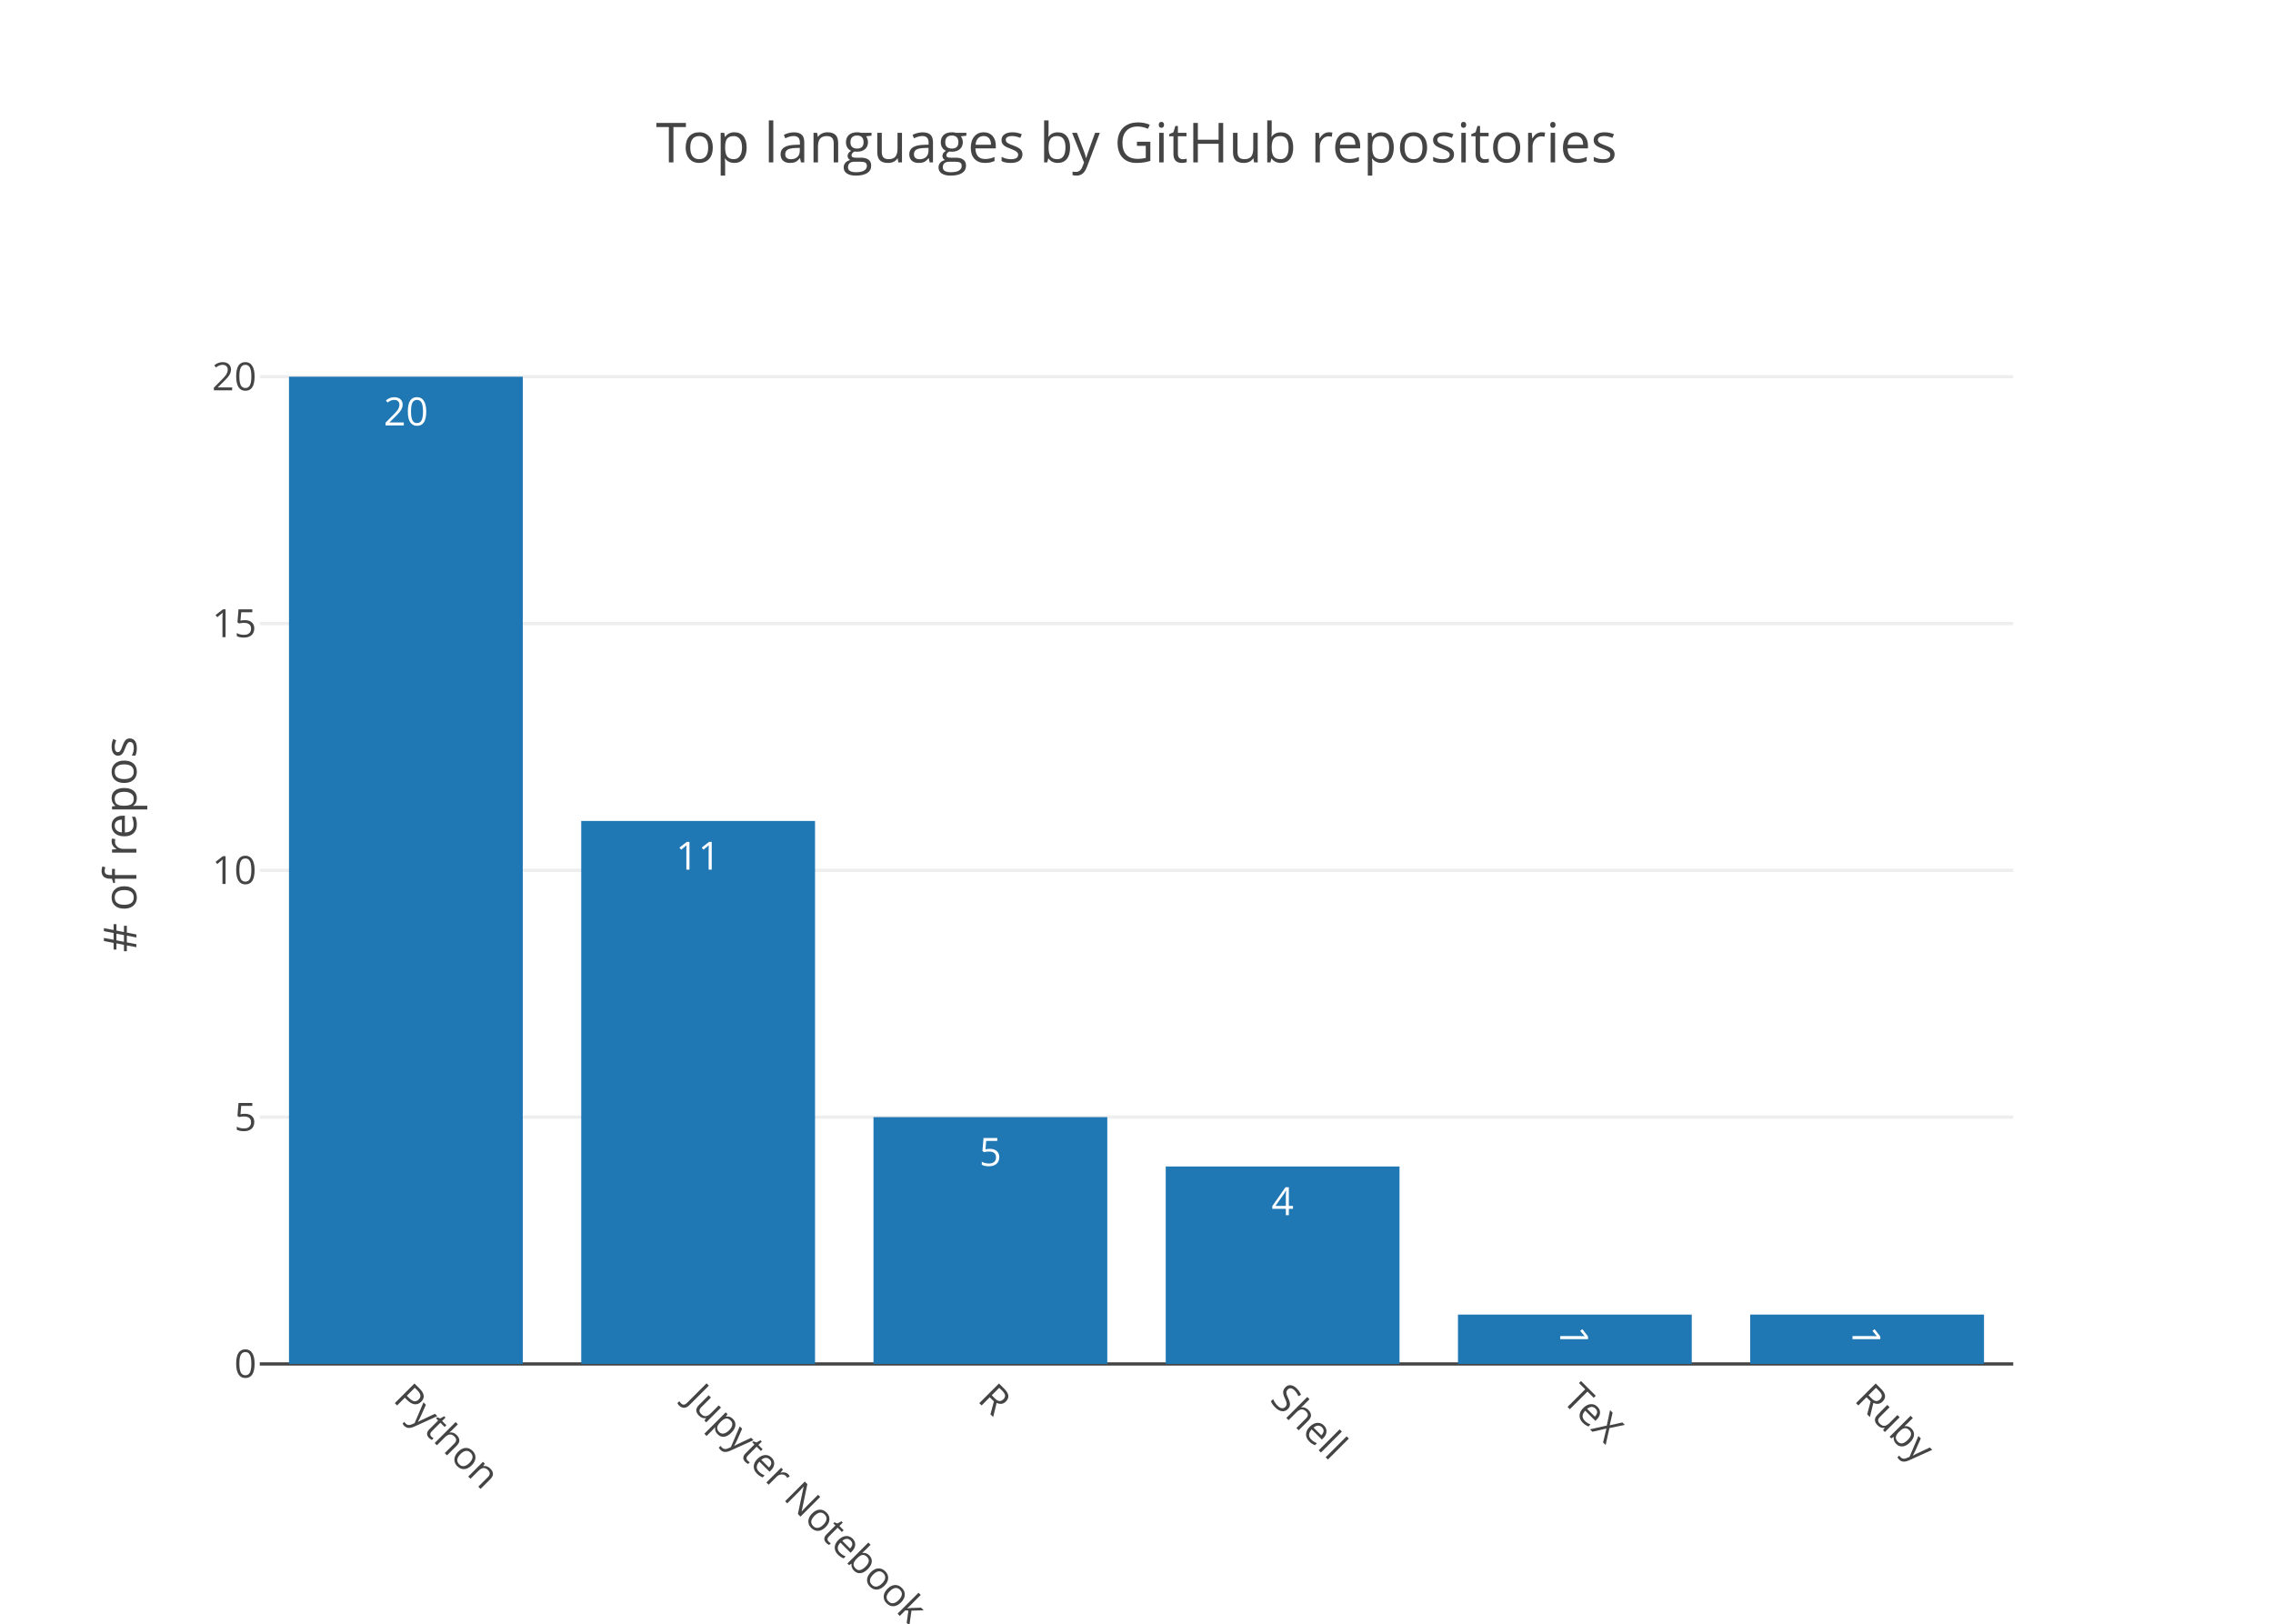
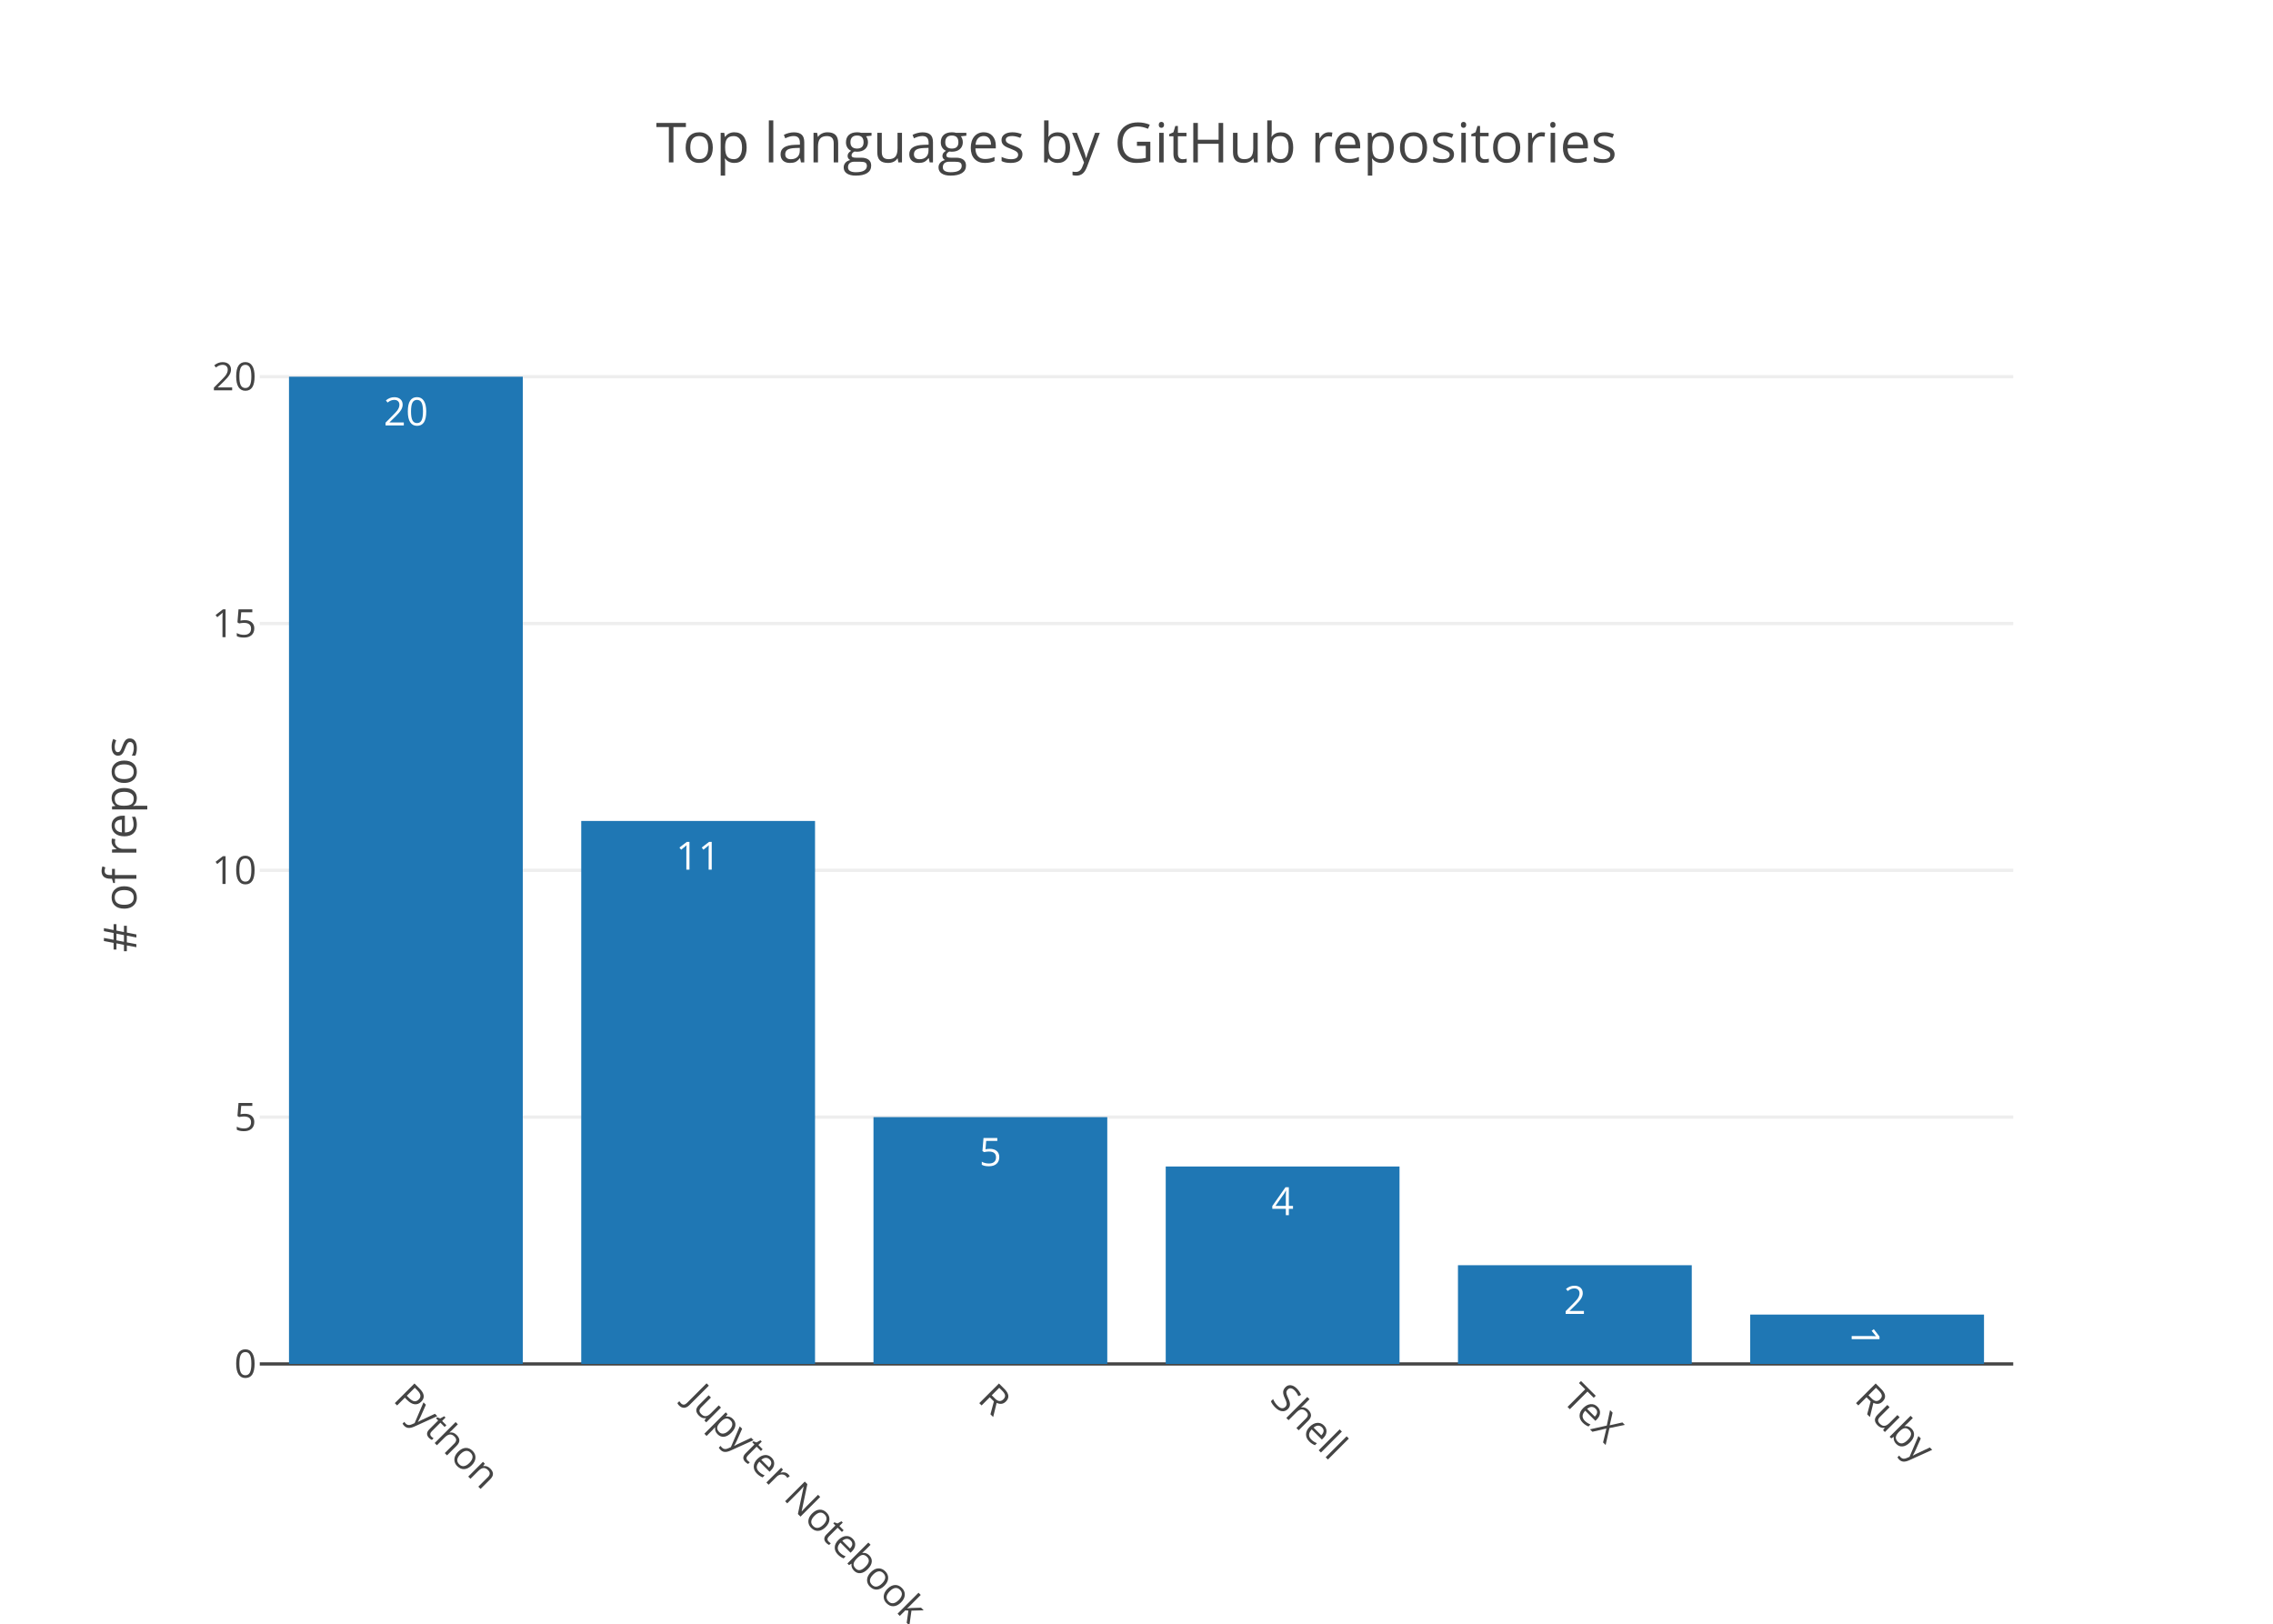
<svg xmlns="http://www.w3.org/2000/svg" class="main-svg" width="700" height="500" viewBox="0 0 700 500">
  <rect x="0" y="0" width="700" height="500" style="fill: rgb(255, 255, 255); fill-opacity: 1;" />
-   <defs id="defs-cc0f56">
+   <defs id="defs-87fc6c">
    <g class="clips">
-       <clipPath id="clipcc0f56xyplot" class="plotclip">
+       <clipPath id="clip87fc6cxyplot" class="plotclip">
        <rect width="540" height="320" />
      </clipPath>
-       <clipPath class="axesclip" id="clipcc0f56x">
+       <clipPath class="axesclip" id="clip87fc6cx">
        <rect x="80" y="0" width="540" height="500" />
      </clipPath>
-       <clipPath class="axesclip" id="clipcc0f56y">
+       <clipPath class="axesclip" id="clip87fc6cy">
        <rect x="0" y="100" width="700" height="320" />
      </clipPath>
-       <clipPath class="axesclip" id="clipcc0f56xy">
+       <clipPath class="axesclip" id="clip87fc6cxy">
        <rect x="80" y="100" width="540" height="320" />
      </clipPath>
    </g>
    <g class="gradients" />
  </defs>
  <g class="bglayer" />
  <g class="layer-below">
    <g class="imagelayer" />
    <g class="shapelayer" />
  </g>
  <g class="cartesianlayer">
    <g class="subplot xy">
      <g class="layer-subplot">
        <g class="shapelayer" />
        <g class="imagelayer" />
      </g>
      <g class="gridlayer">
        <g class="x" />
        <g class="y">
          <path class="ygrid crisp" transform="translate(0,344)" d="M80,0h540" style="stroke: rgb(238, 238, 238); stroke-opacity: 1; stroke-width: 1px;" />
          <path class="ygrid crisp" transform="translate(0,268)" d="M80,0h540" style="stroke: rgb(238, 238, 238); stroke-opacity: 1; stroke-width: 1px;" />
          <path class="ygrid crisp" transform="translate(0,192)" d="M80,0h540" style="stroke: rgb(238, 238, 238); stroke-opacity: 1; stroke-width: 1px;" />
          <path class="ygrid crisp" transform="translate(0,116)" d="M80,0h540" style="stroke: rgb(238, 238, 238); stroke-opacity: 1; stroke-width: 1px;" />
        </g>
      </g>
      <g class="zerolinelayer">
        <path class="yzl zl crisp" transform="translate(0,420)" d="M80,0h540" style="stroke: rgb(68, 68, 68); stroke-opacity: 1; stroke-width: 1px;" />
      </g>
      <path class="xlines-below" />
      <path class="ylines-below" />
      <g class="overlines-below" />
      <g class="xaxislayer-below" />
      <g class="yaxislayer-below" />
      <g class="overaxes-below" />
-       <g class="plot" transform="translate(80, 100)" clip-path="url('#clipcc0f56xyplot')">
+       <g class="plot" transform="translate(80, 100)" clip-path="url('#clip87fc6cxyplot')">
        <g class="barlayer mlayer">
          <g class="trace bars" style="opacity: 1;">
            <g class="points">
              <g class="point">
                <path d="M9,320V16H81V320Z" style="vector-effect: non-scaling-stroke; opacity: 1; stroke-width: 0px; fill: rgb(31, 119, 180); fill-opacity: 1;" />
                <text class="bartext bartext-inside" transform="translate(45 31)" text-anchor="middle" data-notex="1" x="0" y="0" style="font-family: 'Open Sans', verdana, arial, sans-serif; font-size: 12px; fill: rgb(255, 255, 255); fill-opacity: 1; white-space: pre;">20</text>
              </g>
              <g class="point">
                <path d="M99,320V152.8H171V320Z" style="vector-effect: non-scaling-stroke; opacity: 1; stroke-width: 0px; fill: rgb(31, 119, 180); fill-opacity: 1;" />
                <text class="bartext bartext-inside" transform="translate(135 167.8)" text-anchor="middle" data-notex="1" x="0" y="0" style="font-family: 'Open Sans', verdana, arial, sans-serif; font-size: 12px; fill: rgb(255, 255, 255); fill-opacity: 1; white-space: pre;">11</text>
              </g>
              <g class="point">
                <path d="M189,320V244H261V320Z" style="vector-effect: non-scaling-stroke; opacity: 1; stroke-width: 0px; fill: rgb(31, 119, 180); fill-opacity: 1;" />
                <text class="bartext bartext-inside" transform="translate(225 259)" text-anchor="middle" data-notex="1" x="0" y="0" style="font-family: 'Open Sans', verdana, arial, sans-serif; font-size: 12px; fill: rgb(255, 255, 255); fill-opacity: 1; white-space: pre;">5</text>
              </g>
              <g class="point">
                <path d="M279,320V259.2H351V320Z" style="vector-effect: non-scaling-stroke; opacity: 1; stroke-width: 0px; fill: rgb(31, 119, 180); fill-opacity: 1;" />
                <text class="bartext bartext-inside" transform="translate(315 274.2)" text-anchor="middle" data-notex="1" x="0" y="0" style="font-family: 'Open Sans', verdana, arial, sans-serif; font-size: 12px; fill: rgb(255, 255, 255); fill-opacity: 1; white-space: pre;">4</text>
              </g>
              <g class="point">
-                 <path d="M369,320V304.8H441V320Z" style="vector-effect: non-scaling-stroke; opacity: 1; stroke-width: 0px; fill: rgb(31, 119, 180); fill-opacity: 1;" />
-                 <text class="bartext bartext-inside" transform="translate(405 316.1125)rotate(90 0 -4.5) " text-anchor="middle" data-notex="1" x="0" y="0" style="font-family: 'Open Sans', verdana, arial, sans-serif; font-size: 12px; fill: rgb(255, 255, 255); fill-opacity: 1; white-space: pre;">1</text>
+                 <path d="M369,320V289.6H441V320Z" style="vector-effect: non-scaling-stroke; opacity: 1; stroke-width: 0px; fill: rgb(31, 119, 180); fill-opacity: 1;" />
+                 <text class="bartext bartext-inside" transform="translate(405 304.6)" text-anchor="middle" data-notex="1" x="0" y="0" style="font-family: 'Open Sans', verdana, arial, sans-serif; font-size: 12px; fill: rgb(255, 255, 255); fill-opacity: 1; white-space: pre;">2</text>
              </g>
              <g class="point">
                <path d="M459,320V304.8H531V320Z" style="vector-effect: non-scaling-stroke; opacity: 1; stroke-width: 0px; fill: rgb(31, 119, 180); fill-opacity: 1;" />
-                 <text class="bartext bartext-inside" transform="translate(495 316.1125)rotate(90 0 -4.5) " text-anchor="middle" data-notex="1" x="0" y="0" style="font-family: 'Open Sans', verdana, arial, sans-serif; font-size: 12px; fill: rgb(255, 255, 255); fill-opacity: 1; white-space: pre;">1</text>
+                 <text class="bartext bartext-inside" transform="translate(495 316.3625)rotate(90 0 -4.75) " text-anchor="middle" data-notex="1" x="0" y="0" style="font-family: 'Open Sans', verdana, arial, sans-serif; font-size: 12px; fill: rgb(255, 255, 255); fill-opacity: 1; white-space: pre;">1</text>
              </g>
            </g>
          </g>
        </g>
      </g>
      <g class="overplot" />
      <path class="xlines-above crisp" d="M0,0" style="fill: none;" />
      <path class="ylines-above crisp" d="M0,0" style="fill: none;" />
      <g class="overlines-above" />
      <g class="xaxislayer-above">
        <g class="xtick">
          <text text-anchor="start" x="0" y="433" transform="translate(125,0) rotate(45,0,427)" style="font-family: 'Open Sans', verdana, arial, sans-serif; font-size: 12px; fill: rgb(68, 68, 68); fill-opacity: 1; white-space: pre;">Python</text>
        </g>
        <g class="xtick">
          <text text-anchor="start" x="0" y="433" transform="translate(215,0) rotate(45,0,427)" style="font-family: 'Open Sans', verdana, arial, sans-serif; font-size: 12px; fill: rgb(68, 68, 68); fill-opacity: 1; white-space: pre;">Jupyter Notebook</text>
        </g>
        <g class="xtick">
          <text text-anchor="start" x="0" y="433" transform="translate(305,0) rotate(45,0,427)" style="font-family: 'Open Sans', verdana, arial, sans-serif; font-size: 12px; fill: rgb(68, 68, 68); fill-opacity: 1; white-space: pre;">R</text>
        </g>
        <g class="xtick">
          <text text-anchor="start" x="0" y="433" transform="translate(395,0) rotate(45,0,427)" style="font-family: 'Open Sans', verdana, arial, sans-serif; font-size: 12px; fill: rgb(68, 68, 68); fill-opacity: 1; white-space: pre;">Shell</text>
        </g>
        <g class="xtick">
          <text text-anchor="start" x="0" y="433" transform="translate(485,0) rotate(45,0,427)" style="font-family: 'Open Sans', verdana, arial, sans-serif; font-size: 12px; fill: rgb(68, 68, 68); fill-opacity: 1; white-space: pre;">TeX</text>
        </g>
        <g class="xtick">
          <text text-anchor="start" x="0" y="433" transform="translate(575,0) rotate(45,0,427)" style="font-family: 'Open Sans', verdana, arial, sans-serif; font-size: 12px; fill: rgb(68, 68, 68); fill-opacity: 1; white-space: pre;">Ruby</text>
        </g>
      </g>
      <g class="yaxislayer-above">
        <g class="ytick">
          <text text-anchor="end" x="79" y="4.2" transform="translate(0,420)" style="font-family: 'Open Sans', verdana, arial, sans-serif; font-size: 12px; fill: rgb(68, 68, 68); fill-opacity: 1; white-space: pre;">0</text>
        </g>
        <g class="ytick">
          <text text-anchor="end" x="79" y="4.2" transform="translate(0,344)" style="font-family: 'Open Sans', verdana, arial, sans-serif; font-size: 12px; fill: rgb(68, 68, 68); fill-opacity: 1; white-space: pre;">5</text>
        </g>
        <g class="ytick">
          <text text-anchor="end" x="79" y="4.2" transform="translate(0,268)" style="font-family: 'Open Sans', verdana, arial, sans-serif; font-size: 12px; fill: rgb(68, 68, 68); fill-opacity: 1; white-space: pre;">10</text>
        </g>
        <g class="ytick">
          <text text-anchor="end" x="79" y="4.2" transform="translate(0,192)" style="font-family: 'Open Sans', verdana, arial, sans-serif; font-size: 12px; fill: rgb(68, 68, 68); fill-opacity: 1; white-space: pre;">15</text>
        </g>
        <g class="ytick">
          <text text-anchor="end" x="79" y="4.2" transform="translate(0,116)" style="font-family: 'Open Sans', verdana, arial, sans-serif; font-size: 12px; fill: rgb(68, 68, 68); fill-opacity: 1; white-space: pre;">20</text>
        </g>
      </g>
      <g class="overaxes-above" />
    </g>
  </g>
  <g class="polarlayer" />
  <g class="ternarylayer" />
  <g class="geolayer" />
  <g class="pielayer" />
  <g class="sunburstlayer" />
  <g class="glimages" />
-   <defs id="topdefs-cc0f56">
+   <defs id="topdefs-87fc6c">
    <g class="clips" />
  </defs>
  <g class="layer-above">
    <g class="imagelayer" />
    <g class="shapelayer" />
  </g>
  <g class="infolayer">
    <g class="g-gtitle">
      <text class="gtitle" x="350" y="50" text-anchor="middle" dy="0em" style="font-family: 'Open Sans', verdana, arial, sans-serif; font-size: 17px; fill: rgb(68, 68, 68); opacity: 1; font-weight: normal; white-space: pre;">Top languages by GitHub repositories</text>
    </g>
    <g class="g-xtitle" />
    <g class="g-ytitle">
      <text class="ytitle" transform="rotate(-90,42,260)" x="42" y="260" text-anchor="middle" style="font-family: 'Open Sans', verdana, arial, sans-serif; font-size: 14px; fill: rgb(68, 68, 68); opacity: 1; font-weight: normal; white-space: pre;"># of repos</text>
    </g>
  </g>
</svg>
